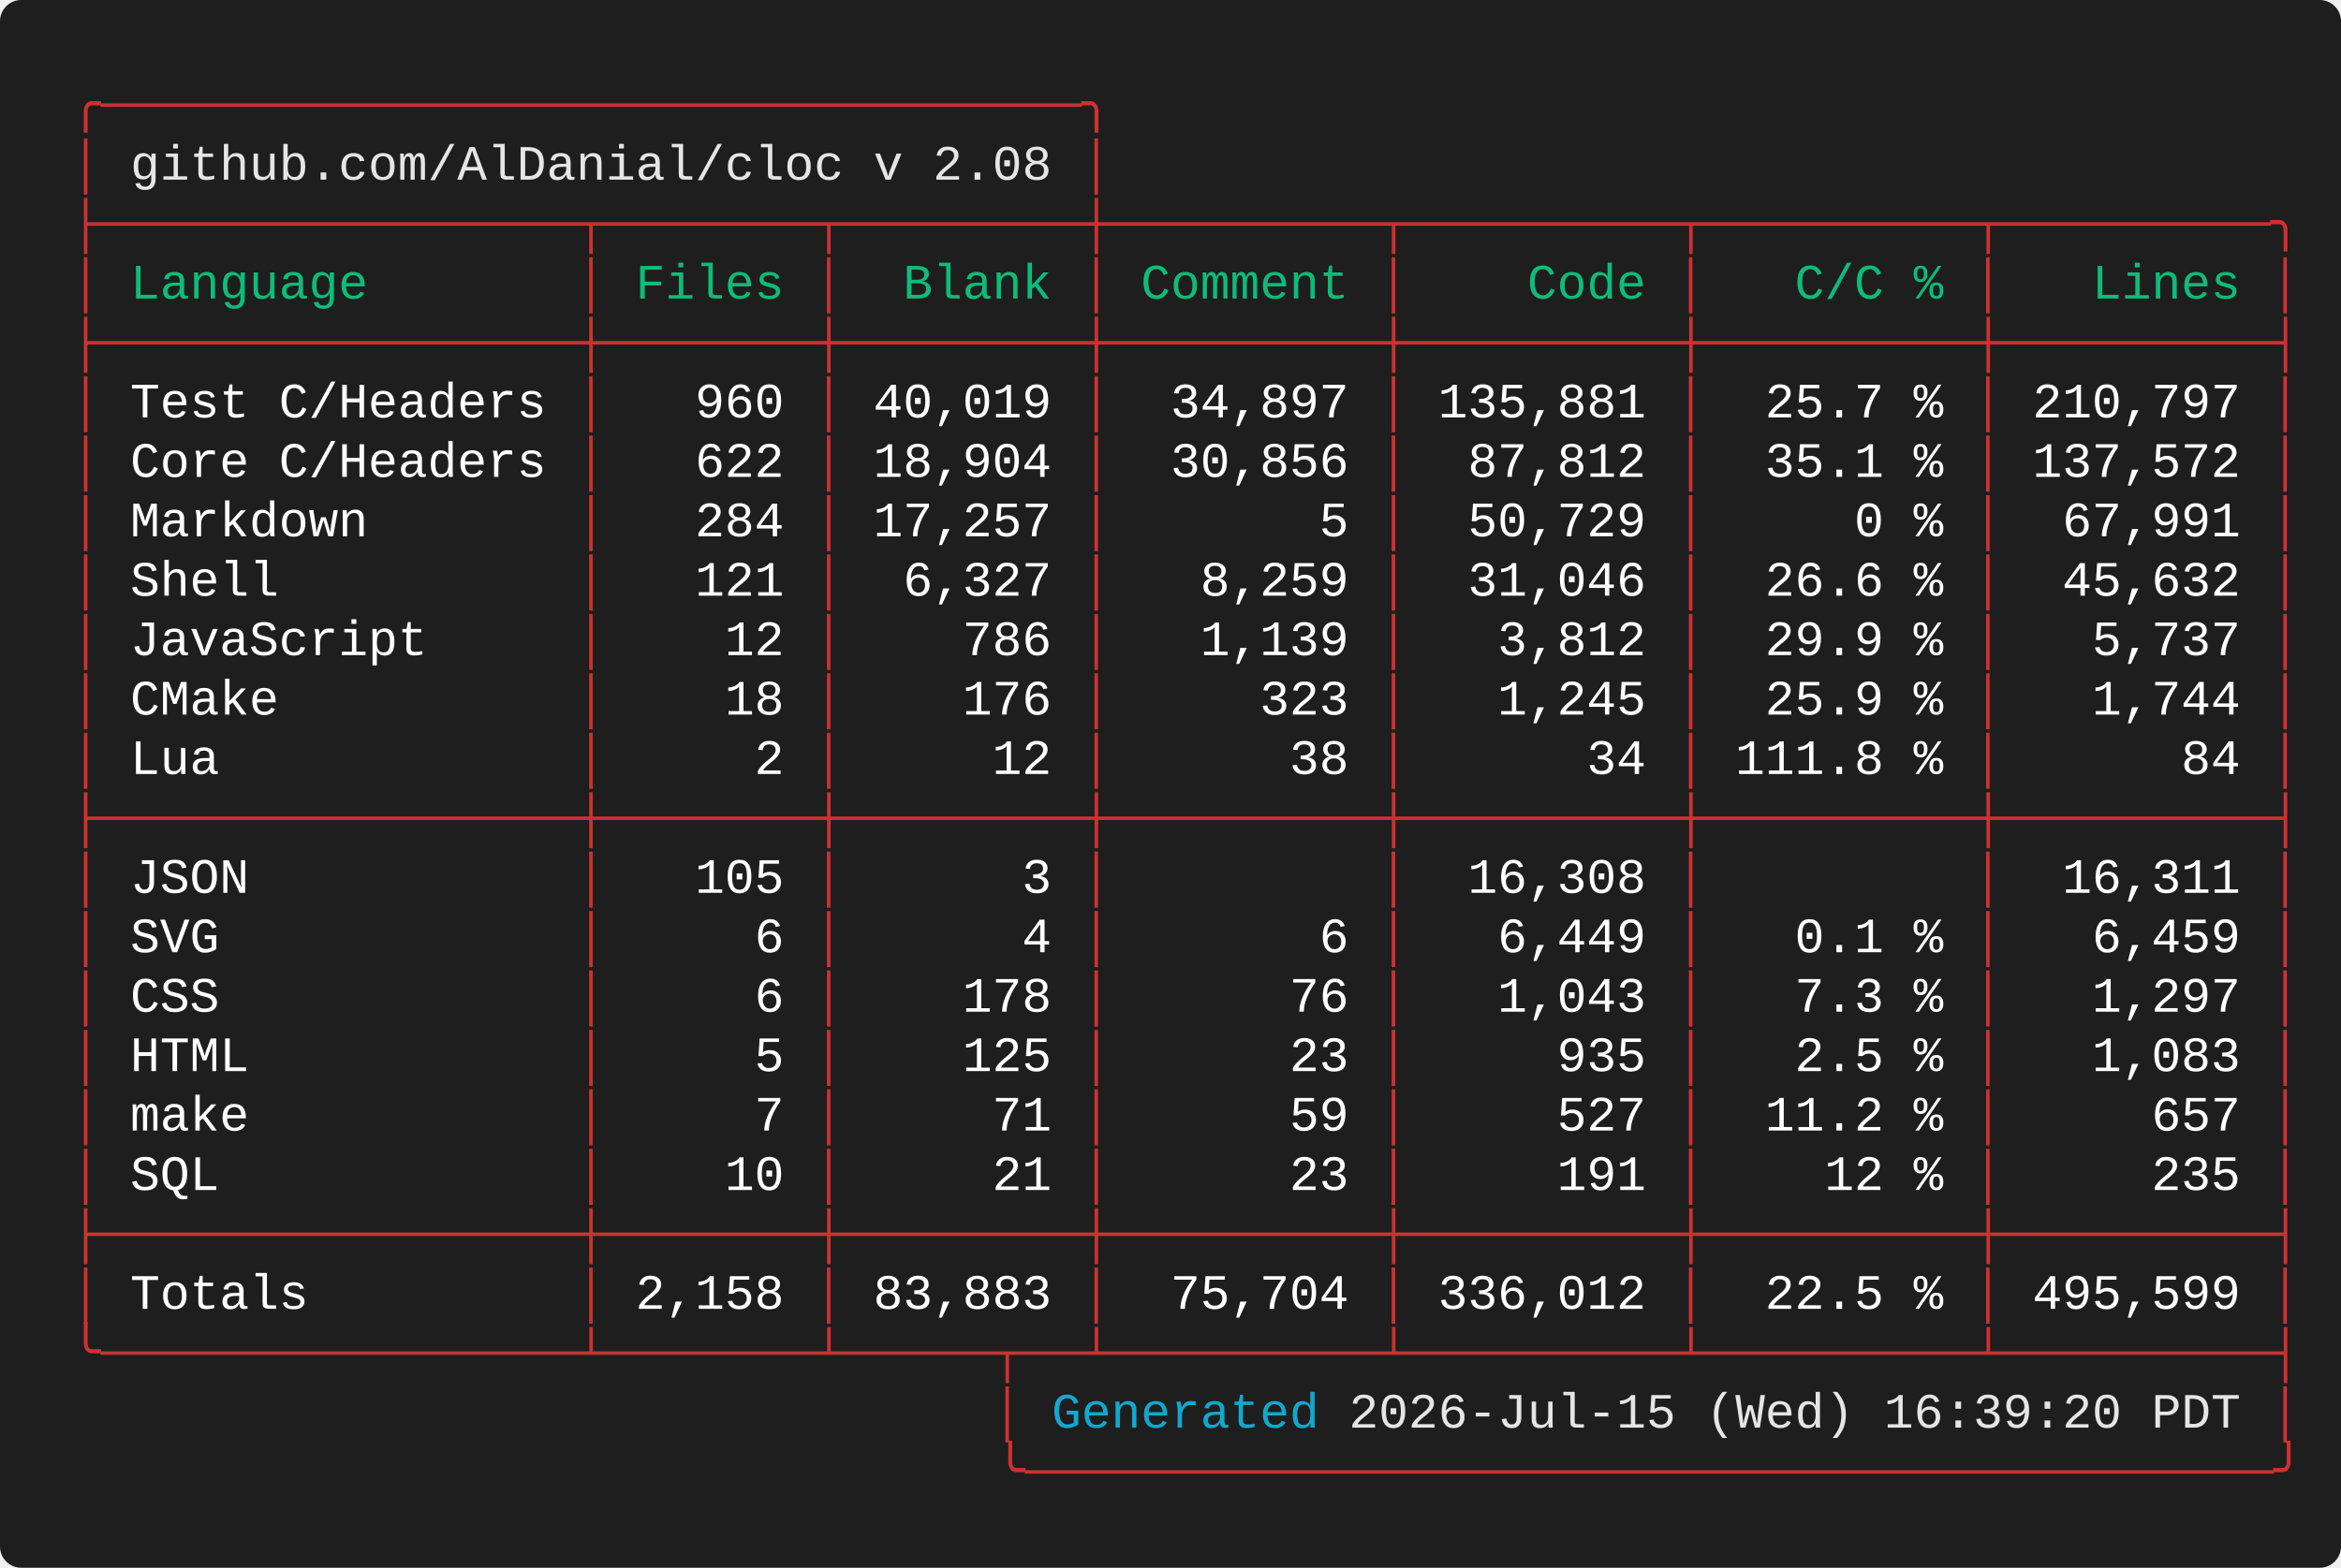
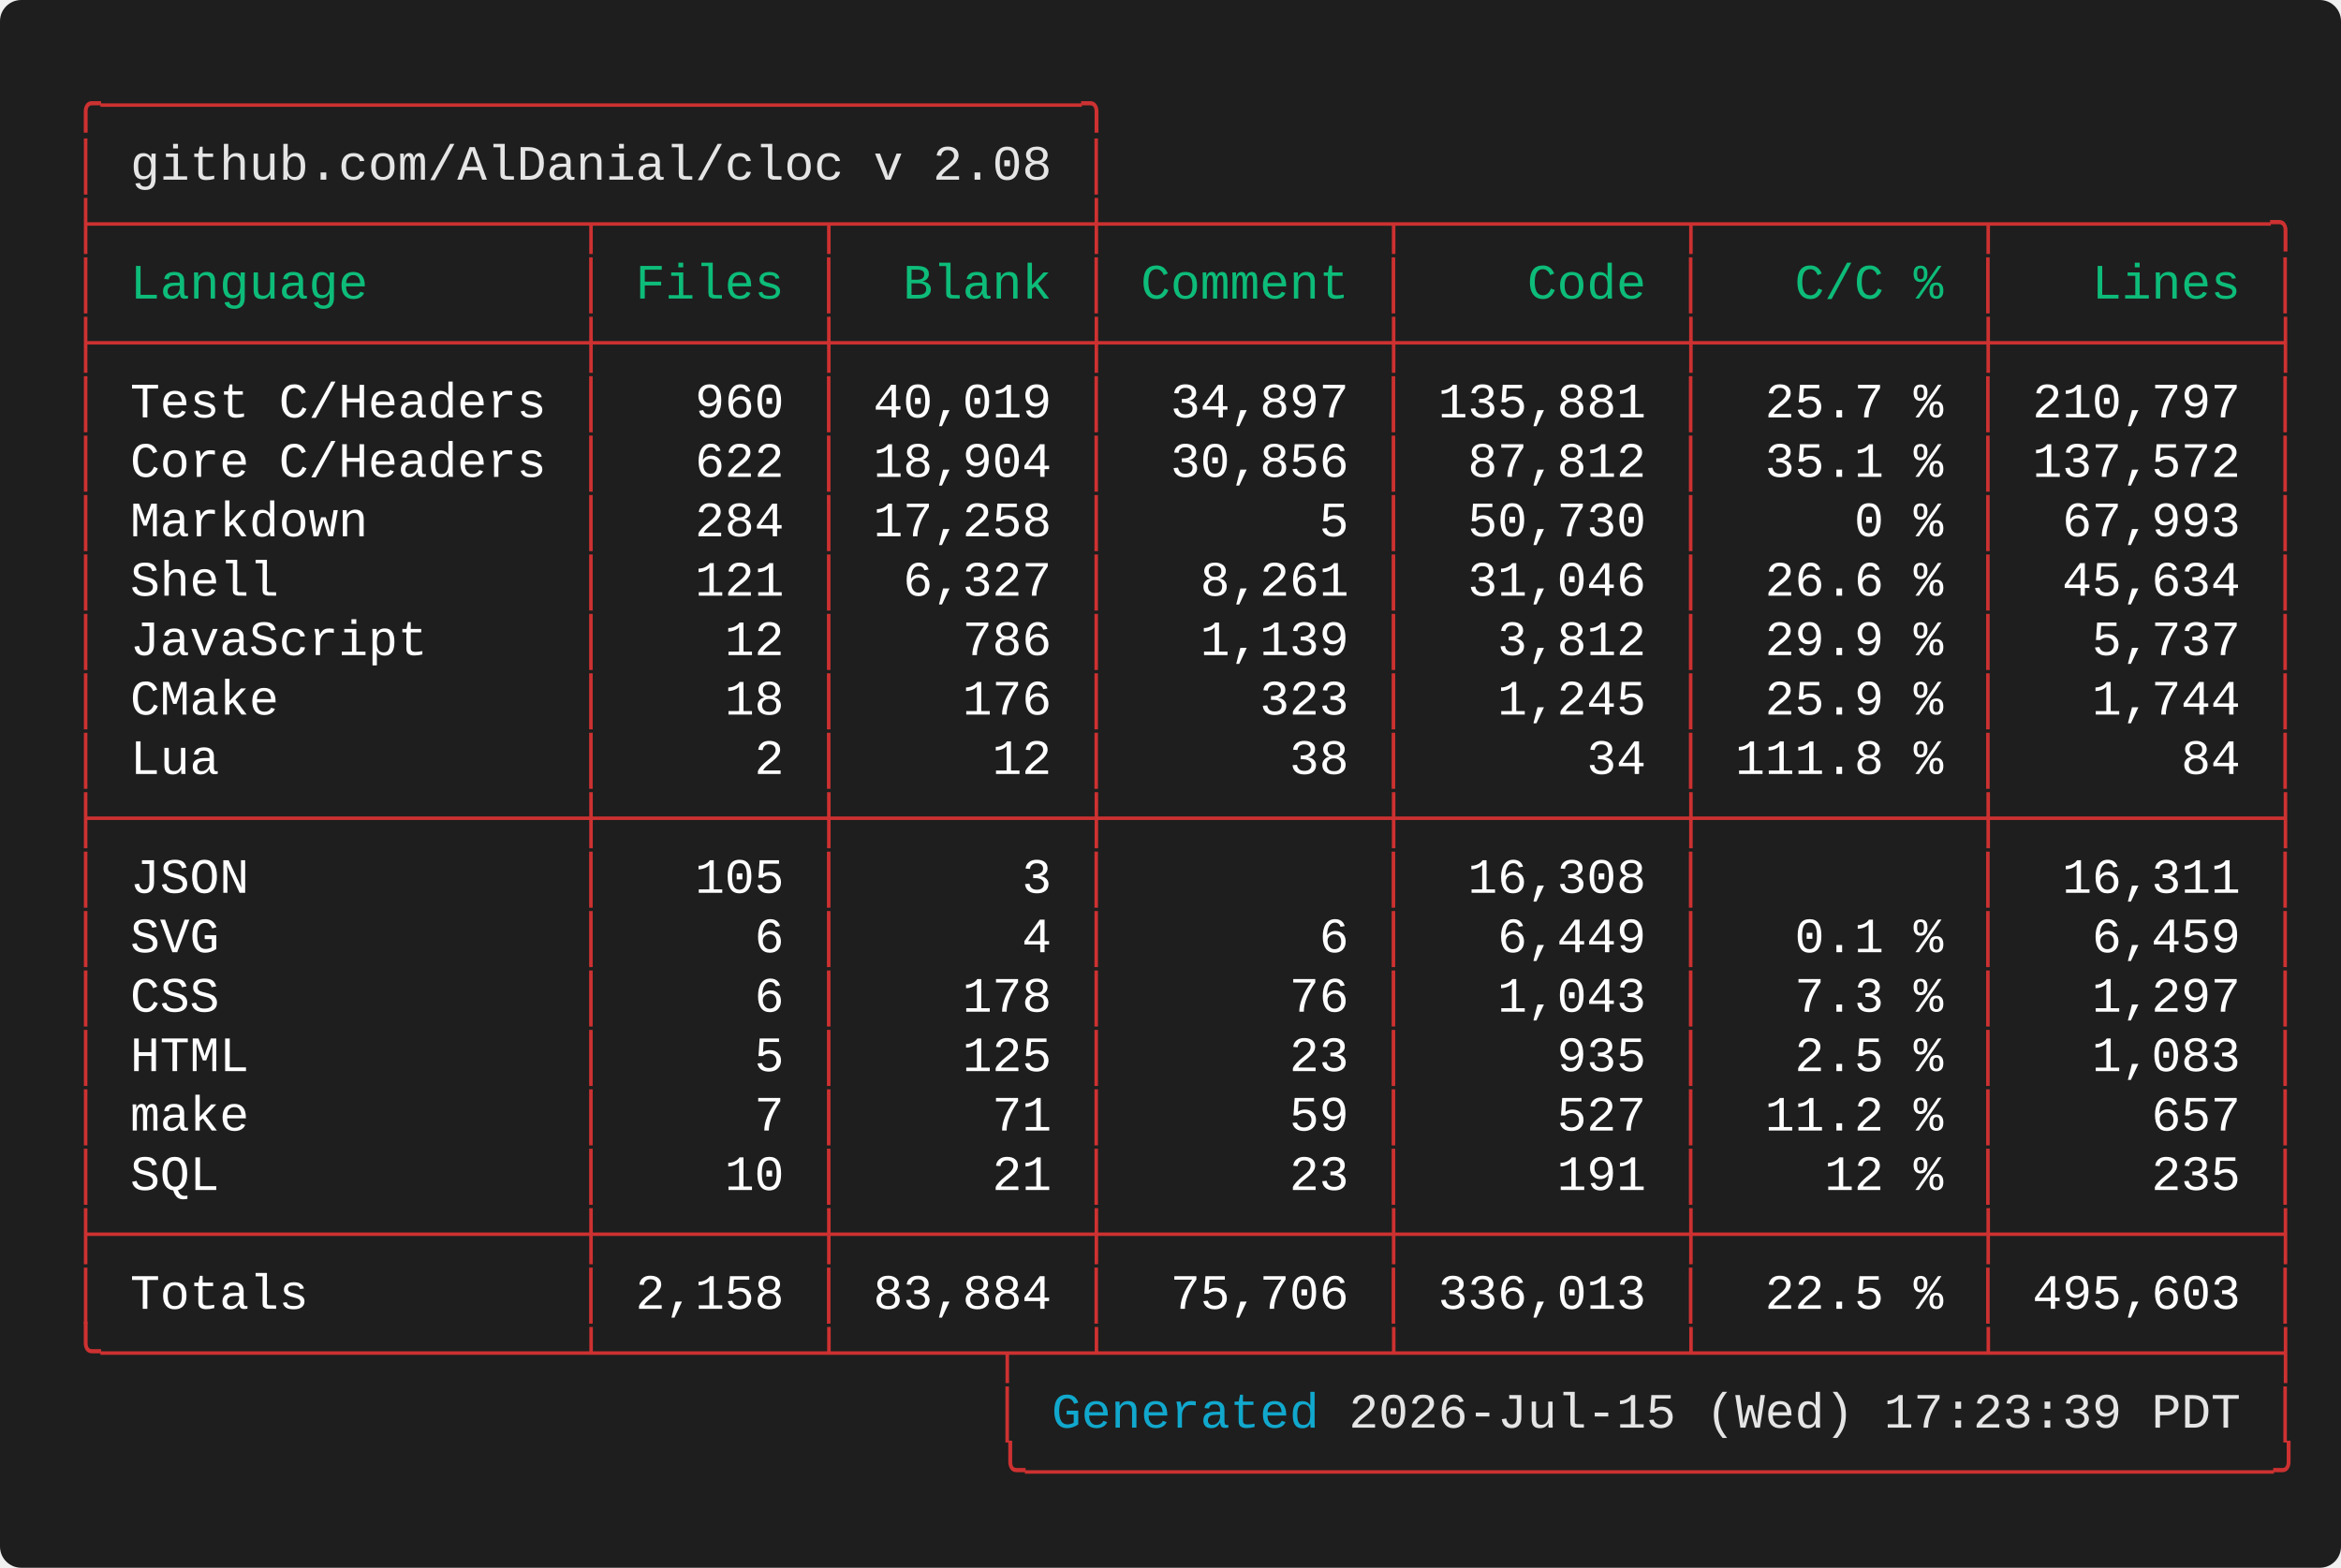
<svg xmlns="http://www.w3.org/2000/svg" width="661.60" height="443.20" viewBox="0 0 661.60 443.20">
  <defs>
    <style type="text/css">.terminal-text { font-family: 'Vanadium Mono Semi-Extended', 'Consolas', 'Monaco', 'Courier New', monospace; }</style>
  </defs>
  <rect width="100%" height="100%" fill="#1e1e1e" rx="6" />
  <text x="20.00" y="34.00" font-size="14" class="terminal-text" xml:space="preserve" textLength="294.00" lengthAdjust="spacingAndGlyphs" fill="#cd3131">╭─────────────────────────────────╮</text>
  <text x="20.00" y="50.80" font-size="14" class="terminal-text" xml:space="preserve" textLength="16.80" lengthAdjust="spacingAndGlyphs" fill="#cd3131">│ </text>
  <text x="36.80" y="50.80" font-size="14" class="terminal-text" xml:space="preserve" textLength="260.40" lengthAdjust="spacingAndGlyphs" fill="#e5e5e5">github.com/AlDanial/cloc v 2.08</text>
  <text x="297.20" y="50.80" font-size="14" class="terminal-text" xml:space="preserve" textLength="8.40" lengthAdjust="spacingAndGlyphs" fill="#ffffff"> </text>
  <text x="305.60" y="50.80" font-size="14" class="terminal-text" xml:space="preserve" textLength="8.40" lengthAdjust="spacingAndGlyphs" fill="#cd3131">│</text>
  <text x="20.00" y="67.60" font-size="14" class="terminal-text" xml:space="preserve" textLength="630.00" lengthAdjust="spacingAndGlyphs" fill="#cd3131">├────────────────┬───────┬────────┼─────────┬─────────┬─────────┬─────────╮</text>
  <text x="20.00" y="84.40" font-size="14" class="terminal-text" xml:space="preserve" textLength="8.40" lengthAdjust="spacingAndGlyphs" fill="#cd3131">│</text>
  <text x="28.40" y="84.40" font-size="14" class="terminal-text" xml:space="preserve" textLength="134.40" lengthAdjust="spacingAndGlyphs" fill="#0dbc79"> Language       </text>
  <text x="162.80" y="84.40" font-size="14" class="terminal-text" xml:space="preserve" textLength="8.40" lengthAdjust="spacingAndGlyphs" fill="#cd3131">│</text>
  <text x="171.20" y="84.40" font-size="14" class="terminal-text" xml:space="preserve" textLength="58.80" lengthAdjust="spacingAndGlyphs" fill="#0dbc79"> Files </text>
  <text x="230.00" y="84.40" font-size="14" class="terminal-text" xml:space="preserve" textLength="8.40" lengthAdjust="spacingAndGlyphs" fill="#cd3131">│</text>
  <text x="238.40" y="84.40" font-size="14" class="terminal-text" xml:space="preserve" textLength="67.20" lengthAdjust="spacingAndGlyphs" fill="#0dbc79">  Blank </text>
  <text x="305.60" y="84.40" font-size="14" class="terminal-text" xml:space="preserve" textLength="8.40" lengthAdjust="spacingAndGlyphs" fill="#cd3131">│</text>
  <text x="314.00" y="84.40" font-size="14" class="terminal-text" xml:space="preserve" textLength="75.60" lengthAdjust="spacingAndGlyphs" fill="#0dbc79"> Comment </text>
  <text x="389.60" y="84.40" font-size="14" class="terminal-text" xml:space="preserve" textLength="8.40" lengthAdjust="spacingAndGlyphs" fill="#cd3131">│</text>
  <text x="398.00" y="84.40" font-size="14" class="terminal-text" xml:space="preserve" textLength="75.60" lengthAdjust="spacingAndGlyphs" fill="#0dbc79">    Code </text>
  <text x="473.60" y="84.40" font-size="14" class="terminal-text" xml:space="preserve" textLength="8.40" lengthAdjust="spacingAndGlyphs" fill="#cd3131">│</text>
  <text x="482.00" y="84.40" font-size="14" class="terminal-text" xml:space="preserve" textLength="75.60" lengthAdjust="spacingAndGlyphs" fill="#0dbc79">   C/C % </text>
  <text x="557.60" y="84.40" font-size="14" class="terminal-text" xml:space="preserve" textLength="8.40" lengthAdjust="spacingAndGlyphs" fill="#cd3131">│</text>
  <text x="566.00" y="84.40" font-size="14" class="terminal-text" xml:space="preserve" textLength="75.60" lengthAdjust="spacingAndGlyphs" fill="#0dbc79">   Lines </text>
  <text x="641.60" y="84.40" font-size="14" class="terminal-text" xml:space="preserve" textLength="8.40" lengthAdjust="spacingAndGlyphs" fill="#cd3131">│</text>
  <text x="20.00" y="101.20" font-size="14" class="terminal-text" xml:space="preserve" textLength="630.00" lengthAdjust="spacingAndGlyphs" fill="#cd3131">├────────────────┼───────┼────────┼─────────┼─────────┼─────────┼─────────┤</text>
  <text x="20.00" y="118.00" font-size="14" class="terminal-text" xml:space="preserve" textLength="8.40" lengthAdjust="spacingAndGlyphs" fill="#cd3131">│</text>
  <text x="28.40" y="118.00" font-size="14" class="terminal-text" xml:space="preserve" textLength="134.40" lengthAdjust="spacingAndGlyphs" fill="#ffffff"> Test C/Headers </text>
  <text x="162.80" y="118.00" font-size="14" class="terminal-text" xml:space="preserve" textLength="8.40" lengthAdjust="spacingAndGlyphs" fill="#cd3131">│</text>
  <text x="171.20" y="118.00" font-size="14" class="terminal-text" xml:space="preserve" textLength="58.80" lengthAdjust="spacingAndGlyphs" fill="#ffffff">   960 </text>
  <text x="230.00" y="118.00" font-size="14" class="terminal-text" xml:space="preserve" textLength="8.40" lengthAdjust="spacingAndGlyphs" fill="#cd3131">│</text>
  <text x="238.40" y="118.00" font-size="14" class="terminal-text" xml:space="preserve" textLength="67.20" lengthAdjust="spacingAndGlyphs" fill="#ffffff"> 40,019 </text>
  <text x="305.60" y="118.00" font-size="14" class="terminal-text" xml:space="preserve" textLength="8.40" lengthAdjust="spacingAndGlyphs" fill="#cd3131">│</text>
  <text x="314.00" y="118.00" font-size="14" class="terminal-text" xml:space="preserve" textLength="75.60" lengthAdjust="spacingAndGlyphs" fill="#ffffff">  34,897 </text>
  <text x="389.60" y="118.00" font-size="14" class="terminal-text" xml:space="preserve" textLength="8.40" lengthAdjust="spacingAndGlyphs" fill="#cd3131">│</text>
  <text x="398.00" y="118.00" font-size="14" class="terminal-text" xml:space="preserve" textLength="75.60" lengthAdjust="spacingAndGlyphs" fill="#ffffff"> 135,881 </text>
  <text x="473.60" y="118.00" font-size="14" class="terminal-text" xml:space="preserve" textLength="8.40" lengthAdjust="spacingAndGlyphs" fill="#cd3131">│</text>
  <text x="482.00" y="118.00" font-size="14" class="terminal-text" xml:space="preserve" textLength="75.60" lengthAdjust="spacingAndGlyphs" fill="#ffffff">  25.7 % </text>
  <text x="557.60" y="118.00" font-size="14" class="terminal-text" xml:space="preserve" textLength="8.40" lengthAdjust="spacingAndGlyphs" fill="#cd3131">│</text>
  <text x="566.00" y="118.00" font-size="14" class="terminal-text" xml:space="preserve" textLength="75.60" lengthAdjust="spacingAndGlyphs" fill="#ffffff"> 210,797 </text>
  <text x="641.60" y="118.00" font-size="14" class="terminal-text" xml:space="preserve" textLength="8.40" lengthAdjust="spacingAndGlyphs" fill="#cd3131">│</text>
  <text x="20.00" y="134.80" font-size="14" class="terminal-text" xml:space="preserve" textLength="8.40" lengthAdjust="spacingAndGlyphs" fill="#cd3131">│</text>
  <text x="28.40" y="134.80" font-size="14" class="terminal-text" xml:space="preserve" textLength="134.40" lengthAdjust="spacingAndGlyphs" fill="#ffffff"> Core C/Headers </text>
  <text x="162.80" y="134.80" font-size="14" class="terminal-text" xml:space="preserve" textLength="8.40" lengthAdjust="spacingAndGlyphs" fill="#cd3131">│</text>
  <text x="171.20" y="134.80" font-size="14" class="terminal-text" xml:space="preserve" textLength="58.80" lengthAdjust="spacingAndGlyphs" fill="#ffffff">   622 </text>
  <text x="230.00" y="134.80" font-size="14" class="terminal-text" xml:space="preserve" textLength="8.40" lengthAdjust="spacingAndGlyphs" fill="#cd3131">│</text>
  <text x="238.40" y="134.80" font-size="14" class="terminal-text" xml:space="preserve" textLength="67.20" lengthAdjust="spacingAndGlyphs" fill="#ffffff"> 18,904 </text>
  <text x="305.60" y="134.80" font-size="14" class="terminal-text" xml:space="preserve" textLength="8.40" lengthAdjust="spacingAndGlyphs" fill="#cd3131">│</text>
  <text x="314.00" y="134.80" font-size="14" class="terminal-text" xml:space="preserve" textLength="75.60" lengthAdjust="spacingAndGlyphs" fill="#ffffff">  30,856 </text>
  <text x="389.60" y="134.80" font-size="14" class="terminal-text" xml:space="preserve" textLength="8.40" lengthAdjust="spacingAndGlyphs" fill="#cd3131">│</text>
  <text x="398.00" y="134.80" font-size="14" class="terminal-text" xml:space="preserve" textLength="75.60" lengthAdjust="spacingAndGlyphs" fill="#ffffff">  87,812 </text>
  <text x="473.60" y="134.80" font-size="14" class="terminal-text" xml:space="preserve" textLength="8.40" lengthAdjust="spacingAndGlyphs" fill="#cd3131">│</text>
  <text x="482.00" y="134.80" font-size="14" class="terminal-text" xml:space="preserve" textLength="75.60" lengthAdjust="spacingAndGlyphs" fill="#ffffff">  35.1 % </text>
  <text x="557.60" y="134.80" font-size="14" class="terminal-text" xml:space="preserve" textLength="8.40" lengthAdjust="spacingAndGlyphs" fill="#cd3131">│</text>
  <text x="566.00" y="134.80" font-size="14" class="terminal-text" xml:space="preserve" textLength="75.60" lengthAdjust="spacingAndGlyphs" fill="#ffffff"> 137,572 </text>
  <text x="641.60" y="134.80" font-size="14" class="terminal-text" xml:space="preserve" textLength="8.40" lengthAdjust="spacingAndGlyphs" fill="#cd3131">│</text>
  <text x="20.00" y="151.60" font-size="14" class="terminal-text" xml:space="preserve" textLength="8.40" lengthAdjust="spacingAndGlyphs" fill="#cd3131">│</text>
  <text x="28.40" y="151.60" font-size="14" class="terminal-text" xml:space="preserve" textLength="134.40" lengthAdjust="spacingAndGlyphs" fill="#ffffff"> Markdown       </text>
  <text x="162.80" y="151.60" font-size="14" class="terminal-text" xml:space="preserve" textLength="8.40" lengthAdjust="spacingAndGlyphs" fill="#cd3131">│</text>
  <text x="171.20" y="151.60" font-size="14" class="terminal-text" xml:space="preserve" textLength="58.80" lengthAdjust="spacingAndGlyphs" fill="#ffffff">   284 </text>
  <text x="230.00" y="151.60" font-size="14" class="terminal-text" xml:space="preserve" textLength="8.40" lengthAdjust="spacingAndGlyphs" fill="#cd3131">│</text>
-   <text x="238.40" y="151.60" font-size="14" class="terminal-text" xml:space="preserve" textLength="67.20" lengthAdjust="spacingAndGlyphs" fill="#ffffff"> 17,257 </text>
+   <text x="238.40" y="151.60" font-size="14" class="terminal-text" xml:space="preserve" textLength="67.20" lengthAdjust="spacingAndGlyphs" fill="#ffffff"> 17,258 </text>
  <text x="305.60" y="151.60" font-size="14" class="terminal-text" xml:space="preserve" textLength="8.40" lengthAdjust="spacingAndGlyphs" fill="#cd3131">│</text>
  <text x="314.00" y="151.60" font-size="14" class="terminal-text" xml:space="preserve" textLength="75.60" lengthAdjust="spacingAndGlyphs" fill="#ffffff">       5 </text>
  <text x="389.60" y="151.60" font-size="14" class="terminal-text" xml:space="preserve" textLength="8.40" lengthAdjust="spacingAndGlyphs" fill="#cd3131">│</text>
-   <text x="398.00" y="151.60" font-size="14" class="terminal-text" xml:space="preserve" textLength="75.60" lengthAdjust="spacingAndGlyphs" fill="#ffffff">  50,729 </text>
+   <text x="398.00" y="151.60" font-size="14" class="terminal-text" xml:space="preserve" textLength="75.60" lengthAdjust="spacingAndGlyphs" fill="#ffffff">  50,730 </text>
  <text x="473.60" y="151.60" font-size="14" class="terminal-text" xml:space="preserve" textLength="8.40" lengthAdjust="spacingAndGlyphs" fill="#cd3131">│</text>
  <text x="482.00" y="151.60" font-size="14" class="terminal-text" xml:space="preserve" textLength="75.60" lengthAdjust="spacingAndGlyphs" fill="#ffffff">     0 % </text>
  <text x="557.60" y="151.60" font-size="14" class="terminal-text" xml:space="preserve" textLength="8.40" lengthAdjust="spacingAndGlyphs" fill="#cd3131">│</text>
-   <text x="566.00" y="151.60" font-size="14" class="terminal-text" xml:space="preserve" textLength="75.60" lengthAdjust="spacingAndGlyphs" fill="#ffffff">  67,991 </text>
+   <text x="566.00" y="151.60" font-size="14" class="terminal-text" xml:space="preserve" textLength="75.60" lengthAdjust="spacingAndGlyphs" fill="#ffffff">  67,993 </text>
  <text x="641.60" y="151.60" font-size="14" class="terminal-text" xml:space="preserve" textLength="8.40" lengthAdjust="spacingAndGlyphs" fill="#cd3131">│</text>
  <text x="20.00" y="168.40" font-size="14" class="terminal-text" xml:space="preserve" textLength="8.40" lengthAdjust="spacingAndGlyphs" fill="#cd3131">│</text>
  <text x="28.40" y="168.40" font-size="14" class="terminal-text" xml:space="preserve" textLength="134.40" lengthAdjust="spacingAndGlyphs" fill="#ffffff"> Shell          </text>
  <text x="162.80" y="168.40" font-size="14" class="terminal-text" xml:space="preserve" textLength="8.40" lengthAdjust="spacingAndGlyphs" fill="#cd3131">│</text>
  <text x="171.20" y="168.40" font-size="14" class="terminal-text" xml:space="preserve" textLength="58.80" lengthAdjust="spacingAndGlyphs" fill="#ffffff">   121 </text>
  <text x="230.00" y="168.40" font-size="14" class="terminal-text" xml:space="preserve" textLength="8.40" lengthAdjust="spacingAndGlyphs" fill="#cd3131">│</text>
  <text x="238.40" y="168.40" font-size="14" class="terminal-text" xml:space="preserve" textLength="67.20" lengthAdjust="spacingAndGlyphs" fill="#ffffff">  6,327 </text>
  <text x="305.60" y="168.40" font-size="14" class="terminal-text" xml:space="preserve" textLength="8.40" lengthAdjust="spacingAndGlyphs" fill="#cd3131">│</text>
-   <text x="314.00" y="168.40" font-size="14" class="terminal-text" xml:space="preserve" textLength="75.60" lengthAdjust="spacingAndGlyphs" fill="#ffffff">   8,259 </text>
+   <text x="314.00" y="168.40" font-size="14" class="terminal-text" xml:space="preserve" textLength="75.60" lengthAdjust="spacingAndGlyphs" fill="#ffffff">   8,261 </text>
  <text x="389.60" y="168.40" font-size="14" class="terminal-text" xml:space="preserve" textLength="8.40" lengthAdjust="spacingAndGlyphs" fill="#cd3131">│</text>
  <text x="398.00" y="168.40" font-size="14" class="terminal-text" xml:space="preserve" textLength="75.60" lengthAdjust="spacingAndGlyphs" fill="#ffffff">  31,046 </text>
  <text x="473.60" y="168.40" font-size="14" class="terminal-text" xml:space="preserve" textLength="8.40" lengthAdjust="spacingAndGlyphs" fill="#cd3131">│</text>
  <text x="482.00" y="168.40" font-size="14" class="terminal-text" xml:space="preserve" textLength="75.60" lengthAdjust="spacingAndGlyphs" fill="#ffffff">  26.6 % </text>
  <text x="557.60" y="168.40" font-size="14" class="terminal-text" xml:space="preserve" textLength="8.40" lengthAdjust="spacingAndGlyphs" fill="#cd3131">│</text>
-   <text x="566.00" y="168.40" font-size="14" class="terminal-text" xml:space="preserve" textLength="75.60" lengthAdjust="spacingAndGlyphs" fill="#ffffff">  45,632 </text>
+   <text x="566.00" y="168.40" font-size="14" class="terminal-text" xml:space="preserve" textLength="75.60" lengthAdjust="spacingAndGlyphs" fill="#ffffff">  45,634 </text>
  <text x="641.60" y="168.40" font-size="14" class="terminal-text" xml:space="preserve" textLength="8.40" lengthAdjust="spacingAndGlyphs" fill="#cd3131">│</text>
  <text x="20.00" y="185.20" font-size="14" class="terminal-text" xml:space="preserve" textLength="8.40" lengthAdjust="spacingAndGlyphs" fill="#cd3131">│</text>
  <text x="28.40" y="185.20" font-size="14" class="terminal-text" xml:space="preserve" textLength="134.40" lengthAdjust="spacingAndGlyphs" fill="#ffffff"> JavaScript     </text>
  <text x="162.80" y="185.20" font-size="14" class="terminal-text" xml:space="preserve" textLength="8.40" lengthAdjust="spacingAndGlyphs" fill="#cd3131">│</text>
  <text x="171.20" y="185.20" font-size="14" class="terminal-text" xml:space="preserve" textLength="58.80" lengthAdjust="spacingAndGlyphs" fill="#ffffff">    12 </text>
  <text x="230.00" y="185.20" font-size="14" class="terminal-text" xml:space="preserve" textLength="8.40" lengthAdjust="spacingAndGlyphs" fill="#cd3131">│</text>
  <text x="238.40" y="185.20" font-size="14" class="terminal-text" xml:space="preserve" textLength="67.20" lengthAdjust="spacingAndGlyphs" fill="#ffffff">    786 </text>
  <text x="305.60" y="185.20" font-size="14" class="terminal-text" xml:space="preserve" textLength="8.40" lengthAdjust="spacingAndGlyphs" fill="#cd3131">│</text>
  <text x="314.00" y="185.20" font-size="14" class="terminal-text" xml:space="preserve" textLength="75.60" lengthAdjust="spacingAndGlyphs" fill="#ffffff">   1,139 </text>
  <text x="389.60" y="185.20" font-size="14" class="terminal-text" xml:space="preserve" textLength="8.40" lengthAdjust="spacingAndGlyphs" fill="#cd3131">│</text>
  <text x="398.00" y="185.20" font-size="14" class="terminal-text" xml:space="preserve" textLength="75.60" lengthAdjust="spacingAndGlyphs" fill="#ffffff">   3,812 </text>
  <text x="473.60" y="185.20" font-size="14" class="terminal-text" xml:space="preserve" textLength="8.40" lengthAdjust="spacingAndGlyphs" fill="#cd3131">│</text>
  <text x="482.00" y="185.20" font-size="14" class="terminal-text" xml:space="preserve" textLength="75.60" lengthAdjust="spacingAndGlyphs" fill="#ffffff">  29.9 % </text>
  <text x="557.60" y="185.20" font-size="14" class="terminal-text" xml:space="preserve" textLength="8.40" lengthAdjust="spacingAndGlyphs" fill="#cd3131">│</text>
  <text x="566.00" y="185.20" font-size="14" class="terminal-text" xml:space="preserve" textLength="75.60" lengthAdjust="spacingAndGlyphs" fill="#ffffff">   5,737 </text>
  <text x="641.60" y="185.20" font-size="14" class="terminal-text" xml:space="preserve" textLength="8.40" lengthAdjust="spacingAndGlyphs" fill="#cd3131">│</text>
  <text x="20.00" y="202.00" font-size="14" class="terminal-text" xml:space="preserve" textLength="8.40" lengthAdjust="spacingAndGlyphs" fill="#cd3131">│</text>
  <text x="28.40" y="202.00" font-size="14" class="terminal-text" xml:space="preserve" textLength="134.40" lengthAdjust="spacingAndGlyphs" fill="#ffffff"> CMake          </text>
  <text x="162.80" y="202.00" font-size="14" class="terminal-text" xml:space="preserve" textLength="8.40" lengthAdjust="spacingAndGlyphs" fill="#cd3131">│</text>
  <text x="171.20" y="202.00" font-size="14" class="terminal-text" xml:space="preserve" textLength="58.80" lengthAdjust="spacingAndGlyphs" fill="#ffffff">    18 </text>
  <text x="230.00" y="202.00" font-size="14" class="terminal-text" xml:space="preserve" textLength="8.40" lengthAdjust="spacingAndGlyphs" fill="#cd3131">│</text>
  <text x="238.40" y="202.00" font-size="14" class="terminal-text" xml:space="preserve" textLength="67.20" lengthAdjust="spacingAndGlyphs" fill="#ffffff">    176 </text>
  <text x="305.60" y="202.00" font-size="14" class="terminal-text" xml:space="preserve" textLength="8.40" lengthAdjust="spacingAndGlyphs" fill="#cd3131">│</text>
  <text x="314.00" y="202.00" font-size="14" class="terminal-text" xml:space="preserve" textLength="75.60" lengthAdjust="spacingAndGlyphs" fill="#ffffff">     323 </text>
  <text x="389.60" y="202.00" font-size="14" class="terminal-text" xml:space="preserve" textLength="8.40" lengthAdjust="spacingAndGlyphs" fill="#cd3131">│</text>
  <text x="398.00" y="202.00" font-size="14" class="terminal-text" xml:space="preserve" textLength="75.60" lengthAdjust="spacingAndGlyphs" fill="#ffffff">   1,245 </text>
  <text x="473.60" y="202.00" font-size="14" class="terminal-text" xml:space="preserve" textLength="8.40" lengthAdjust="spacingAndGlyphs" fill="#cd3131">│</text>
  <text x="482.00" y="202.00" font-size="14" class="terminal-text" xml:space="preserve" textLength="75.60" lengthAdjust="spacingAndGlyphs" fill="#ffffff">  25.9 % </text>
  <text x="557.60" y="202.00" font-size="14" class="terminal-text" xml:space="preserve" textLength="8.40" lengthAdjust="spacingAndGlyphs" fill="#cd3131">│</text>
  <text x="566.00" y="202.00" font-size="14" class="terminal-text" xml:space="preserve" textLength="75.60" lengthAdjust="spacingAndGlyphs" fill="#ffffff">   1,744 </text>
  <text x="641.60" y="202.00" font-size="14" class="terminal-text" xml:space="preserve" textLength="8.40" lengthAdjust="spacingAndGlyphs" fill="#cd3131">│</text>
  <text x="20.00" y="218.80" font-size="14" class="terminal-text" xml:space="preserve" textLength="8.40" lengthAdjust="spacingAndGlyphs" fill="#cd3131">│</text>
  <text x="28.40" y="218.80" font-size="14" class="terminal-text" xml:space="preserve" textLength="134.40" lengthAdjust="spacingAndGlyphs" fill="#ffffff"> Lua            </text>
  <text x="162.80" y="218.80" font-size="14" class="terminal-text" xml:space="preserve" textLength="8.40" lengthAdjust="spacingAndGlyphs" fill="#cd3131">│</text>
  <text x="171.20" y="218.80" font-size="14" class="terminal-text" xml:space="preserve" textLength="58.80" lengthAdjust="spacingAndGlyphs" fill="#ffffff">     2 </text>
  <text x="230.00" y="218.80" font-size="14" class="terminal-text" xml:space="preserve" textLength="8.40" lengthAdjust="spacingAndGlyphs" fill="#cd3131">│</text>
  <text x="238.40" y="218.80" font-size="14" class="terminal-text" xml:space="preserve" textLength="67.20" lengthAdjust="spacingAndGlyphs" fill="#ffffff">     12 </text>
  <text x="305.60" y="218.80" font-size="14" class="terminal-text" xml:space="preserve" textLength="8.40" lengthAdjust="spacingAndGlyphs" fill="#cd3131">│</text>
  <text x="314.00" y="218.80" font-size="14" class="terminal-text" xml:space="preserve" textLength="75.60" lengthAdjust="spacingAndGlyphs" fill="#ffffff">      38 </text>
  <text x="389.60" y="218.80" font-size="14" class="terminal-text" xml:space="preserve" textLength="8.40" lengthAdjust="spacingAndGlyphs" fill="#cd3131">│</text>
  <text x="398.00" y="218.80" font-size="14" class="terminal-text" xml:space="preserve" textLength="75.60" lengthAdjust="spacingAndGlyphs" fill="#ffffff">      34 </text>
  <text x="473.60" y="218.80" font-size="14" class="terminal-text" xml:space="preserve" textLength="8.40" lengthAdjust="spacingAndGlyphs" fill="#cd3131">│</text>
  <text x="482.00" y="218.80" font-size="14" class="terminal-text" xml:space="preserve" textLength="75.60" lengthAdjust="spacingAndGlyphs" fill="#ffffff"> 111.8 % </text>
  <text x="557.60" y="218.80" font-size="14" class="terminal-text" xml:space="preserve" textLength="8.40" lengthAdjust="spacingAndGlyphs" fill="#cd3131">│</text>
  <text x="566.00" y="218.80" font-size="14" class="terminal-text" xml:space="preserve" textLength="75.60" lengthAdjust="spacingAndGlyphs" fill="#ffffff">      84 </text>
  <text x="641.60" y="218.80" font-size="14" class="terminal-text" xml:space="preserve" textLength="8.40" lengthAdjust="spacingAndGlyphs" fill="#cd3131">│</text>
  <text x="20.00" y="235.60" font-size="14" class="terminal-text" xml:space="preserve" textLength="630.00" lengthAdjust="spacingAndGlyphs" fill="#cd3131">├────────────────┼───────┼────────┼─────────┼─────────┼─────────┼─────────┤</text>
  <text x="20.00" y="252.40" font-size="14" class="terminal-text" xml:space="preserve" textLength="8.40" lengthAdjust="spacingAndGlyphs" fill="#cd3131">│</text>
  <text x="28.40" y="252.40" font-size="14" class="terminal-text" xml:space="preserve" textLength="134.40" lengthAdjust="spacingAndGlyphs" fill="#ffffff"> JSON           </text>
  <text x="162.80" y="252.40" font-size="14" class="terminal-text" xml:space="preserve" textLength="8.40" lengthAdjust="spacingAndGlyphs" fill="#cd3131">│</text>
  <text x="171.20" y="252.40" font-size="14" class="terminal-text" xml:space="preserve" textLength="58.80" lengthAdjust="spacingAndGlyphs" fill="#ffffff">   105 </text>
  <text x="230.00" y="252.40" font-size="14" class="terminal-text" xml:space="preserve" textLength="8.40" lengthAdjust="spacingAndGlyphs" fill="#cd3131">│</text>
  <text x="238.40" y="252.40" font-size="14" class="terminal-text" xml:space="preserve" textLength="67.20" lengthAdjust="spacingAndGlyphs" fill="#ffffff">      3 </text>
  <text x="305.60" y="252.40" font-size="14" class="terminal-text" xml:space="preserve" textLength="8.40" lengthAdjust="spacingAndGlyphs" fill="#cd3131">│</text>
  <text x="314.00" y="252.40" font-size="14" class="terminal-text" xml:space="preserve" textLength="75.60" lengthAdjust="spacingAndGlyphs" fill="#ffffff">         </text>
  <text x="389.60" y="252.40" font-size="14" class="terminal-text" xml:space="preserve" textLength="8.40" lengthAdjust="spacingAndGlyphs" fill="#cd3131">│</text>
  <text x="398.00" y="252.40" font-size="14" class="terminal-text" xml:space="preserve" textLength="75.60" lengthAdjust="spacingAndGlyphs" fill="#ffffff">  16,308 </text>
  <text x="473.60" y="252.40" font-size="14" class="terminal-text" xml:space="preserve" textLength="8.40" lengthAdjust="spacingAndGlyphs" fill="#cd3131">│</text>
  <text x="482.00" y="252.40" font-size="14" class="terminal-text" xml:space="preserve" textLength="75.60" lengthAdjust="spacingAndGlyphs" fill="#ffffff">         </text>
  <text x="557.60" y="252.40" font-size="14" class="terminal-text" xml:space="preserve" textLength="8.40" lengthAdjust="spacingAndGlyphs" fill="#cd3131">│</text>
  <text x="566.00" y="252.40" font-size="14" class="terminal-text" xml:space="preserve" textLength="75.60" lengthAdjust="spacingAndGlyphs" fill="#ffffff">  16,311 </text>
  <text x="641.60" y="252.40" font-size="14" class="terminal-text" xml:space="preserve" textLength="8.40" lengthAdjust="spacingAndGlyphs" fill="#cd3131">│</text>
  <text x="20.00" y="269.20" font-size="14" class="terminal-text" xml:space="preserve" textLength="8.40" lengthAdjust="spacingAndGlyphs" fill="#cd3131">│</text>
  <text x="28.40" y="269.20" font-size="14" class="terminal-text" xml:space="preserve" textLength="134.40" lengthAdjust="spacingAndGlyphs" fill="#ffffff"> SVG            </text>
  <text x="162.80" y="269.20" font-size="14" class="terminal-text" xml:space="preserve" textLength="8.40" lengthAdjust="spacingAndGlyphs" fill="#cd3131">│</text>
  <text x="171.20" y="269.20" font-size="14" class="terminal-text" xml:space="preserve" textLength="58.80" lengthAdjust="spacingAndGlyphs" fill="#ffffff">     6 </text>
  <text x="230.00" y="269.20" font-size="14" class="terminal-text" xml:space="preserve" textLength="8.40" lengthAdjust="spacingAndGlyphs" fill="#cd3131">│</text>
  <text x="238.40" y="269.20" font-size="14" class="terminal-text" xml:space="preserve" textLength="67.20" lengthAdjust="spacingAndGlyphs" fill="#ffffff">      4 </text>
  <text x="305.60" y="269.20" font-size="14" class="terminal-text" xml:space="preserve" textLength="8.40" lengthAdjust="spacingAndGlyphs" fill="#cd3131">│</text>
  <text x="314.00" y="269.20" font-size="14" class="terminal-text" xml:space="preserve" textLength="75.60" lengthAdjust="spacingAndGlyphs" fill="#ffffff">       6 </text>
  <text x="389.60" y="269.20" font-size="14" class="terminal-text" xml:space="preserve" textLength="8.40" lengthAdjust="spacingAndGlyphs" fill="#cd3131">│</text>
  <text x="398.00" y="269.20" font-size="14" class="terminal-text" xml:space="preserve" textLength="75.60" lengthAdjust="spacingAndGlyphs" fill="#ffffff">   6,449 </text>
  <text x="473.60" y="269.20" font-size="14" class="terminal-text" xml:space="preserve" textLength="8.40" lengthAdjust="spacingAndGlyphs" fill="#cd3131">│</text>
  <text x="482.00" y="269.20" font-size="14" class="terminal-text" xml:space="preserve" textLength="75.60" lengthAdjust="spacingAndGlyphs" fill="#ffffff">   0.1 % </text>
  <text x="557.60" y="269.20" font-size="14" class="terminal-text" xml:space="preserve" textLength="8.40" lengthAdjust="spacingAndGlyphs" fill="#cd3131">│</text>
  <text x="566.00" y="269.20" font-size="14" class="terminal-text" xml:space="preserve" textLength="75.60" lengthAdjust="spacingAndGlyphs" fill="#ffffff">   6,459 </text>
  <text x="641.60" y="269.20" font-size="14" class="terminal-text" xml:space="preserve" textLength="8.40" lengthAdjust="spacingAndGlyphs" fill="#cd3131">│</text>
  <text x="20.00" y="286.00" font-size="14" class="terminal-text" xml:space="preserve" textLength="8.40" lengthAdjust="spacingAndGlyphs" fill="#cd3131">│</text>
  <text x="28.40" y="286.00" font-size="14" class="terminal-text" xml:space="preserve" textLength="134.40" lengthAdjust="spacingAndGlyphs" fill="#ffffff"> CSS            </text>
  <text x="162.80" y="286.00" font-size="14" class="terminal-text" xml:space="preserve" textLength="8.40" lengthAdjust="spacingAndGlyphs" fill="#cd3131">│</text>
  <text x="171.20" y="286.00" font-size="14" class="terminal-text" xml:space="preserve" textLength="58.80" lengthAdjust="spacingAndGlyphs" fill="#ffffff">     6 </text>
  <text x="230.00" y="286.00" font-size="14" class="terminal-text" xml:space="preserve" textLength="8.40" lengthAdjust="spacingAndGlyphs" fill="#cd3131">│</text>
  <text x="238.40" y="286.00" font-size="14" class="terminal-text" xml:space="preserve" textLength="67.20" lengthAdjust="spacingAndGlyphs" fill="#ffffff">    178 </text>
  <text x="305.60" y="286.00" font-size="14" class="terminal-text" xml:space="preserve" textLength="8.40" lengthAdjust="spacingAndGlyphs" fill="#cd3131">│</text>
  <text x="314.00" y="286.00" font-size="14" class="terminal-text" xml:space="preserve" textLength="75.60" lengthAdjust="spacingAndGlyphs" fill="#ffffff">      76 </text>
  <text x="389.60" y="286.00" font-size="14" class="terminal-text" xml:space="preserve" textLength="8.40" lengthAdjust="spacingAndGlyphs" fill="#cd3131">│</text>
  <text x="398.00" y="286.00" font-size="14" class="terminal-text" xml:space="preserve" textLength="75.60" lengthAdjust="spacingAndGlyphs" fill="#ffffff">   1,043 </text>
  <text x="473.60" y="286.00" font-size="14" class="terminal-text" xml:space="preserve" textLength="8.40" lengthAdjust="spacingAndGlyphs" fill="#cd3131">│</text>
  <text x="482.00" y="286.00" font-size="14" class="terminal-text" xml:space="preserve" textLength="75.60" lengthAdjust="spacingAndGlyphs" fill="#ffffff">   7.3 % </text>
  <text x="557.60" y="286.00" font-size="14" class="terminal-text" xml:space="preserve" textLength="8.40" lengthAdjust="spacingAndGlyphs" fill="#cd3131">│</text>
  <text x="566.00" y="286.00" font-size="14" class="terminal-text" xml:space="preserve" textLength="75.60" lengthAdjust="spacingAndGlyphs" fill="#ffffff">   1,297 </text>
  <text x="641.60" y="286.00" font-size="14" class="terminal-text" xml:space="preserve" textLength="8.40" lengthAdjust="spacingAndGlyphs" fill="#cd3131">│</text>
  <text x="20.00" y="302.80" font-size="14" class="terminal-text" xml:space="preserve" textLength="8.40" lengthAdjust="spacingAndGlyphs" fill="#cd3131">│</text>
  <text x="28.40" y="302.80" font-size="14" class="terminal-text" xml:space="preserve" textLength="134.40" lengthAdjust="spacingAndGlyphs" fill="#ffffff"> HTML           </text>
  <text x="162.80" y="302.80" font-size="14" class="terminal-text" xml:space="preserve" textLength="8.40" lengthAdjust="spacingAndGlyphs" fill="#cd3131">│</text>
  <text x="171.20" y="302.80" font-size="14" class="terminal-text" xml:space="preserve" textLength="58.80" lengthAdjust="spacingAndGlyphs" fill="#ffffff">     5 </text>
  <text x="230.00" y="302.80" font-size="14" class="terminal-text" xml:space="preserve" textLength="8.40" lengthAdjust="spacingAndGlyphs" fill="#cd3131">│</text>
  <text x="238.40" y="302.80" font-size="14" class="terminal-text" xml:space="preserve" textLength="67.20" lengthAdjust="spacingAndGlyphs" fill="#ffffff">    125 </text>
  <text x="305.60" y="302.80" font-size="14" class="terminal-text" xml:space="preserve" textLength="8.40" lengthAdjust="spacingAndGlyphs" fill="#cd3131">│</text>
  <text x="314.00" y="302.80" font-size="14" class="terminal-text" xml:space="preserve" textLength="75.60" lengthAdjust="spacingAndGlyphs" fill="#ffffff">      23 </text>
  <text x="389.60" y="302.80" font-size="14" class="terminal-text" xml:space="preserve" textLength="8.40" lengthAdjust="spacingAndGlyphs" fill="#cd3131">│</text>
  <text x="398.00" y="302.80" font-size="14" class="terminal-text" xml:space="preserve" textLength="75.60" lengthAdjust="spacingAndGlyphs" fill="#ffffff">     935 </text>
  <text x="473.60" y="302.80" font-size="14" class="terminal-text" xml:space="preserve" textLength="8.40" lengthAdjust="spacingAndGlyphs" fill="#cd3131">│</text>
  <text x="482.00" y="302.80" font-size="14" class="terminal-text" xml:space="preserve" textLength="75.60" lengthAdjust="spacingAndGlyphs" fill="#ffffff">   2.5 % </text>
  <text x="557.60" y="302.80" font-size="14" class="terminal-text" xml:space="preserve" textLength="8.40" lengthAdjust="spacingAndGlyphs" fill="#cd3131">│</text>
  <text x="566.00" y="302.80" font-size="14" class="terminal-text" xml:space="preserve" textLength="75.60" lengthAdjust="spacingAndGlyphs" fill="#ffffff">   1,083 </text>
  <text x="641.60" y="302.80" font-size="14" class="terminal-text" xml:space="preserve" textLength="8.40" lengthAdjust="spacingAndGlyphs" fill="#cd3131">│</text>
  <text x="20.00" y="319.60" font-size="14" class="terminal-text" xml:space="preserve" textLength="8.40" lengthAdjust="spacingAndGlyphs" fill="#cd3131">│</text>
  <text x="28.40" y="319.60" font-size="14" class="terminal-text" xml:space="preserve" textLength="134.40" lengthAdjust="spacingAndGlyphs" fill="#ffffff"> make           </text>
  <text x="162.80" y="319.60" font-size="14" class="terminal-text" xml:space="preserve" textLength="8.40" lengthAdjust="spacingAndGlyphs" fill="#cd3131">│</text>
  <text x="171.20" y="319.60" font-size="14" class="terminal-text" xml:space="preserve" textLength="58.80" lengthAdjust="spacingAndGlyphs" fill="#ffffff">     7 </text>
  <text x="230.00" y="319.60" font-size="14" class="terminal-text" xml:space="preserve" textLength="8.40" lengthAdjust="spacingAndGlyphs" fill="#cd3131">│</text>
  <text x="238.40" y="319.60" font-size="14" class="terminal-text" xml:space="preserve" textLength="67.20" lengthAdjust="spacingAndGlyphs" fill="#ffffff">     71 </text>
  <text x="305.60" y="319.60" font-size="14" class="terminal-text" xml:space="preserve" textLength="8.40" lengthAdjust="spacingAndGlyphs" fill="#cd3131">│</text>
  <text x="314.00" y="319.60" font-size="14" class="terminal-text" xml:space="preserve" textLength="75.60" lengthAdjust="spacingAndGlyphs" fill="#ffffff">      59 </text>
  <text x="389.60" y="319.60" font-size="14" class="terminal-text" xml:space="preserve" textLength="8.40" lengthAdjust="spacingAndGlyphs" fill="#cd3131">│</text>
  <text x="398.00" y="319.60" font-size="14" class="terminal-text" xml:space="preserve" textLength="75.60" lengthAdjust="spacingAndGlyphs" fill="#ffffff">     527 </text>
  <text x="473.60" y="319.60" font-size="14" class="terminal-text" xml:space="preserve" textLength="8.40" lengthAdjust="spacingAndGlyphs" fill="#cd3131">│</text>
  <text x="482.00" y="319.60" font-size="14" class="terminal-text" xml:space="preserve" textLength="75.60" lengthAdjust="spacingAndGlyphs" fill="#ffffff">  11.2 % </text>
  <text x="557.60" y="319.60" font-size="14" class="terminal-text" xml:space="preserve" textLength="8.40" lengthAdjust="spacingAndGlyphs" fill="#cd3131">│</text>
  <text x="566.00" y="319.60" font-size="14" class="terminal-text" xml:space="preserve" textLength="75.60" lengthAdjust="spacingAndGlyphs" fill="#ffffff">     657 </text>
  <text x="641.60" y="319.60" font-size="14" class="terminal-text" xml:space="preserve" textLength="8.40" lengthAdjust="spacingAndGlyphs" fill="#cd3131">│</text>
  <text x="20.00" y="336.40" font-size="14" class="terminal-text" xml:space="preserve" textLength="8.40" lengthAdjust="spacingAndGlyphs" fill="#cd3131">│</text>
  <text x="28.40" y="336.40" font-size="14" class="terminal-text" xml:space="preserve" textLength="134.40" lengthAdjust="spacingAndGlyphs" fill="#ffffff"> SQL            </text>
  <text x="162.80" y="336.40" font-size="14" class="terminal-text" xml:space="preserve" textLength="8.40" lengthAdjust="spacingAndGlyphs" fill="#cd3131">│</text>
  <text x="171.20" y="336.40" font-size="14" class="terminal-text" xml:space="preserve" textLength="58.80" lengthAdjust="spacingAndGlyphs" fill="#ffffff">    10 </text>
  <text x="230.00" y="336.40" font-size="14" class="terminal-text" xml:space="preserve" textLength="8.40" lengthAdjust="spacingAndGlyphs" fill="#cd3131">│</text>
  <text x="238.40" y="336.40" font-size="14" class="terminal-text" xml:space="preserve" textLength="67.20" lengthAdjust="spacingAndGlyphs" fill="#ffffff">     21 </text>
  <text x="305.60" y="336.40" font-size="14" class="terminal-text" xml:space="preserve" textLength="8.40" lengthAdjust="spacingAndGlyphs" fill="#cd3131">│</text>
  <text x="314.00" y="336.40" font-size="14" class="terminal-text" xml:space="preserve" textLength="75.60" lengthAdjust="spacingAndGlyphs" fill="#ffffff">      23 </text>
  <text x="389.60" y="336.40" font-size="14" class="terminal-text" xml:space="preserve" textLength="8.40" lengthAdjust="spacingAndGlyphs" fill="#cd3131">│</text>
  <text x="398.00" y="336.40" font-size="14" class="terminal-text" xml:space="preserve" textLength="75.60" lengthAdjust="spacingAndGlyphs" fill="#ffffff">     191 </text>
  <text x="473.60" y="336.40" font-size="14" class="terminal-text" xml:space="preserve" textLength="8.40" lengthAdjust="spacingAndGlyphs" fill="#cd3131">│</text>
  <text x="482.00" y="336.40" font-size="14" class="terminal-text" xml:space="preserve" textLength="75.60" lengthAdjust="spacingAndGlyphs" fill="#ffffff">    12 % </text>
  <text x="557.60" y="336.40" font-size="14" class="terminal-text" xml:space="preserve" textLength="8.40" lengthAdjust="spacingAndGlyphs" fill="#cd3131">│</text>
  <text x="566.00" y="336.40" font-size="14" class="terminal-text" xml:space="preserve" textLength="75.60" lengthAdjust="spacingAndGlyphs" fill="#ffffff">     235 </text>
  <text x="641.60" y="336.40" font-size="14" class="terminal-text" xml:space="preserve" textLength="8.40" lengthAdjust="spacingAndGlyphs" fill="#cd3131">│</text>
  <text x="20.00" y="353.20" font-size="14" class="terminal-text" xml:space="preserve" textLength="630.00" lengthAdjust="spacingAndGlyphs" fill="#cd3131">├────────────────┼───────┼────────┼─────────┼─────────┼─────────┼─────────┤</text>
  <text x="20.00" y="370.00" font-size="14" class="terminal-text" xml:space="preserve" textLength="8.40" lengthAdjust="spacingAndGlyphs" fill="#cd3131">│</text>
  <text x="28.40" y="370.00" font-size="14" class="terminal-text" xml:space="preserve" textLength="134.40" lengthAdjust="spacingAndGlyphs" fill="#ffffff"> Totals         </text>
  <text x="162.80" y="370.00" font-size="14" class="terminal-text" xml:space="preserve" textLength="8.40" lengthAdjust="spacingAndGlyphs" fill="#cd3131">│</text>
  <text x="171.20" y="370.00" font-size="14" class="terminal-text" xml:space="preserve" textLength="58.80" lengthAdjust="spacingAndGlyphs" fill="#ffffff"> 2,158 </text>
  <text x="230.00" y="370.00" font-size="14" class="terminal-text" xml:space="preserve" textLength="8.40" lengthAdjust="spacingAndGlyphs" fill="#cd3131">│</text>
-   <text x="238.40" y="370.00" font-size="14" class="terminal-text" xml:space="preserve" textLength="67.20" lengthAdjust="spacingAndGlyphs" fill="#ffffff"> 83,883 </text>
+   <text x="238.40" y="370.00" font-size="14" class="terminal-text" xml:space="preserve" textLength="67.20" lengthAdjust="spacingAndGlyphs" fill="#ffffff"> 83,884 </text>
  <text x="305.60" y="370.00" font-size="14" class="terminal-text" xml:space="preserve" textLength="8.40" lengthAdjust="spacingAndGlyphs" fill="#cd3131">│</text>
-   <text x="314.00" y="370.00" font-size="14" class="terminal-text" xml:space="preserve" textLength="75.60" lengthAdjust="spacingAndGlyphs" fill="#ffffff">  75,704 </text>
+   <text x="314.00" y="370.00" font-size="14" class="terminal-text" xml:space="preserve" textLength="75.60" lengthAdjust="spacingAndGlyphs" fill="#ffffff">  75,706 </text>
  <text x="389.60" y="370.00" font-size="14" class="terminal-text" xml:space="preserve" textLength="8.40" lengthAdjust="spacingAndGlyphs" fill="#cd3131">│</text>
-   <text x="398.00" y="370.00" font-size="14" class="terminal-text" xml:space="preserve" textLength="75.60" lengthAdjust="spacingAndGlyphs" fill="#ffffff"> 336,012 </text>
+   <text x="398.00" y="370.00" font-size="14" class="terminal-text" xml:space="preserve" textLength="75.60" lengthAdjust="spacingAndGlyphs" fill="#ffffff"> 336,013 </text>
  <text x="473.60" y="370.00" font-size="14" class="terminal-text" xml:space="preserve" textLength="8.40" lengthAdjust="spacingAndGlyphs" fill="#cd3131">│</text>
  <text x="482.00" y="370.00" font-size="14" class="terminal-text" xml:space="preserve" textLength="75.60" lengthAdjust="spacingAndGlyphs" fill="#ffffff">  22.5 % </text>
  <text x="557.60" y="370.00" font-size="14" class="terminal-text" xml:space="preserve" textLength="8.40" lengthAdjust="spacingAndGlyphs" fill="#cd3131">│</text>
-   <text x="566.00" y="370.00" font-size="14" class="terminal-text" xml:space="preserve" textLength="75.60" lengthAdjust="spacingAndGlyphs" fill="#ffffff"> 495,599 </text>
+   <text x="566.00" y="370.00" font-size="14" class="terminal-text" xml:space="preserve" textLength="75.60" lengthAdjust="spacingAndGlyphs" fill="#ffffff"> 495,603 </text>
  <text x="641.60" y="370.00" font-size="14" class="terminal-text" xml:space="preserve" textLength="8.40" lengthAdjust="spacingAndGlyphs" fill="#cd3131">│</text>
  <text x="20.00" y="386.80" font-size="14" class="terminal-text" xml:space="preserve" textLength="630.00" lengthAdjust="spacingAndGlyphs" fill="#cd3131">╰────────────────┴───────┴─────┬──┴─────────┴─────────┴─────────┴─────────┤</text>
  <text x="20.00" y="403.60" font-size="14" class="terminal-text" xml:space="preserve" textLength="277.20" lengthAdjust="spacingAndGlyphs" fill="#cd3131">                               │ </text>
  <text x="297.20" y="403.60" font-size="14" class="terminal-text" xml:space="preserve" textLength="75.60" lengthAdjust="spacingAndGlyphs" fill="#11a8cd">Generated</text>
-   <text x="372.80" y="403.60" font-size="14" class="terminal-text" xml:space="preserve" textLength="260.40" lengthAdjust="spacingAndGlyphs" fill="#e5e5e5"> 2026-Jul-15 (Wed) 16:39:20 PDT</text>
+   <text x="372.80" y="403.60" font-size="14" class="terminal-text" xml:space="preserve" textLength="260.40" lengthAdjust="spacingAndGlyphs" fill="#e5e5e5"> 2026-Jul-15 (Wed) 17:23:39 PDT</text>
  <text x="633.20" y="403.60" font-size="14" class="terminal-text" xml:space="preserve" textLength="8.40" lengthAdjust="spacingAndGlyphs" fill="#ffffff"> </text>
  <text x="641.60" y="403.60" font-size="14" class="terminal-text" xml:space="preserve" textLength="8.40" lengthAdjust="spacingAndGlyphs" fill="#cd3131">│</text>
  <text x="20.00" y="420.40" font-size="14" class="terminal-text" xml:space="preserve" textLength="630.00" lengthAdjust="spacingAndGlyphs" fill="#cd3131">                               ╰──────────────────────────────────────────╯</text>
</svg>
